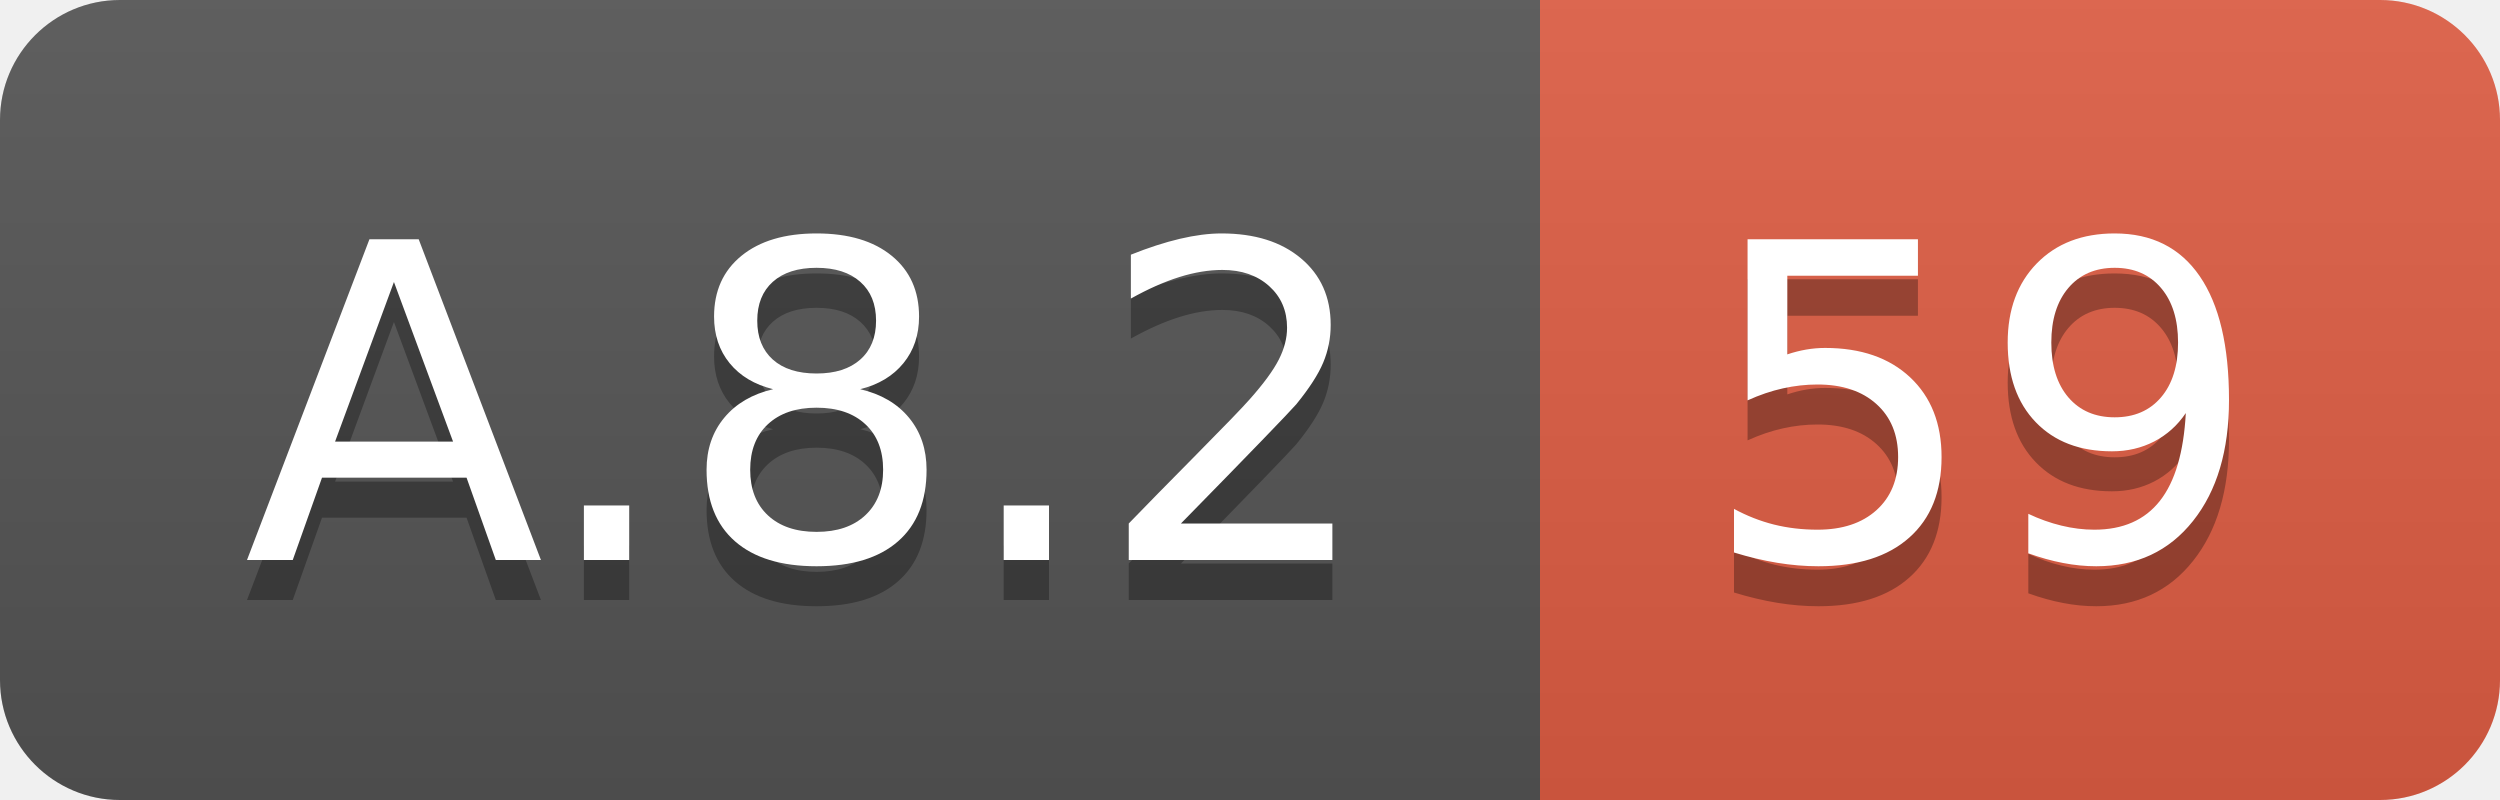
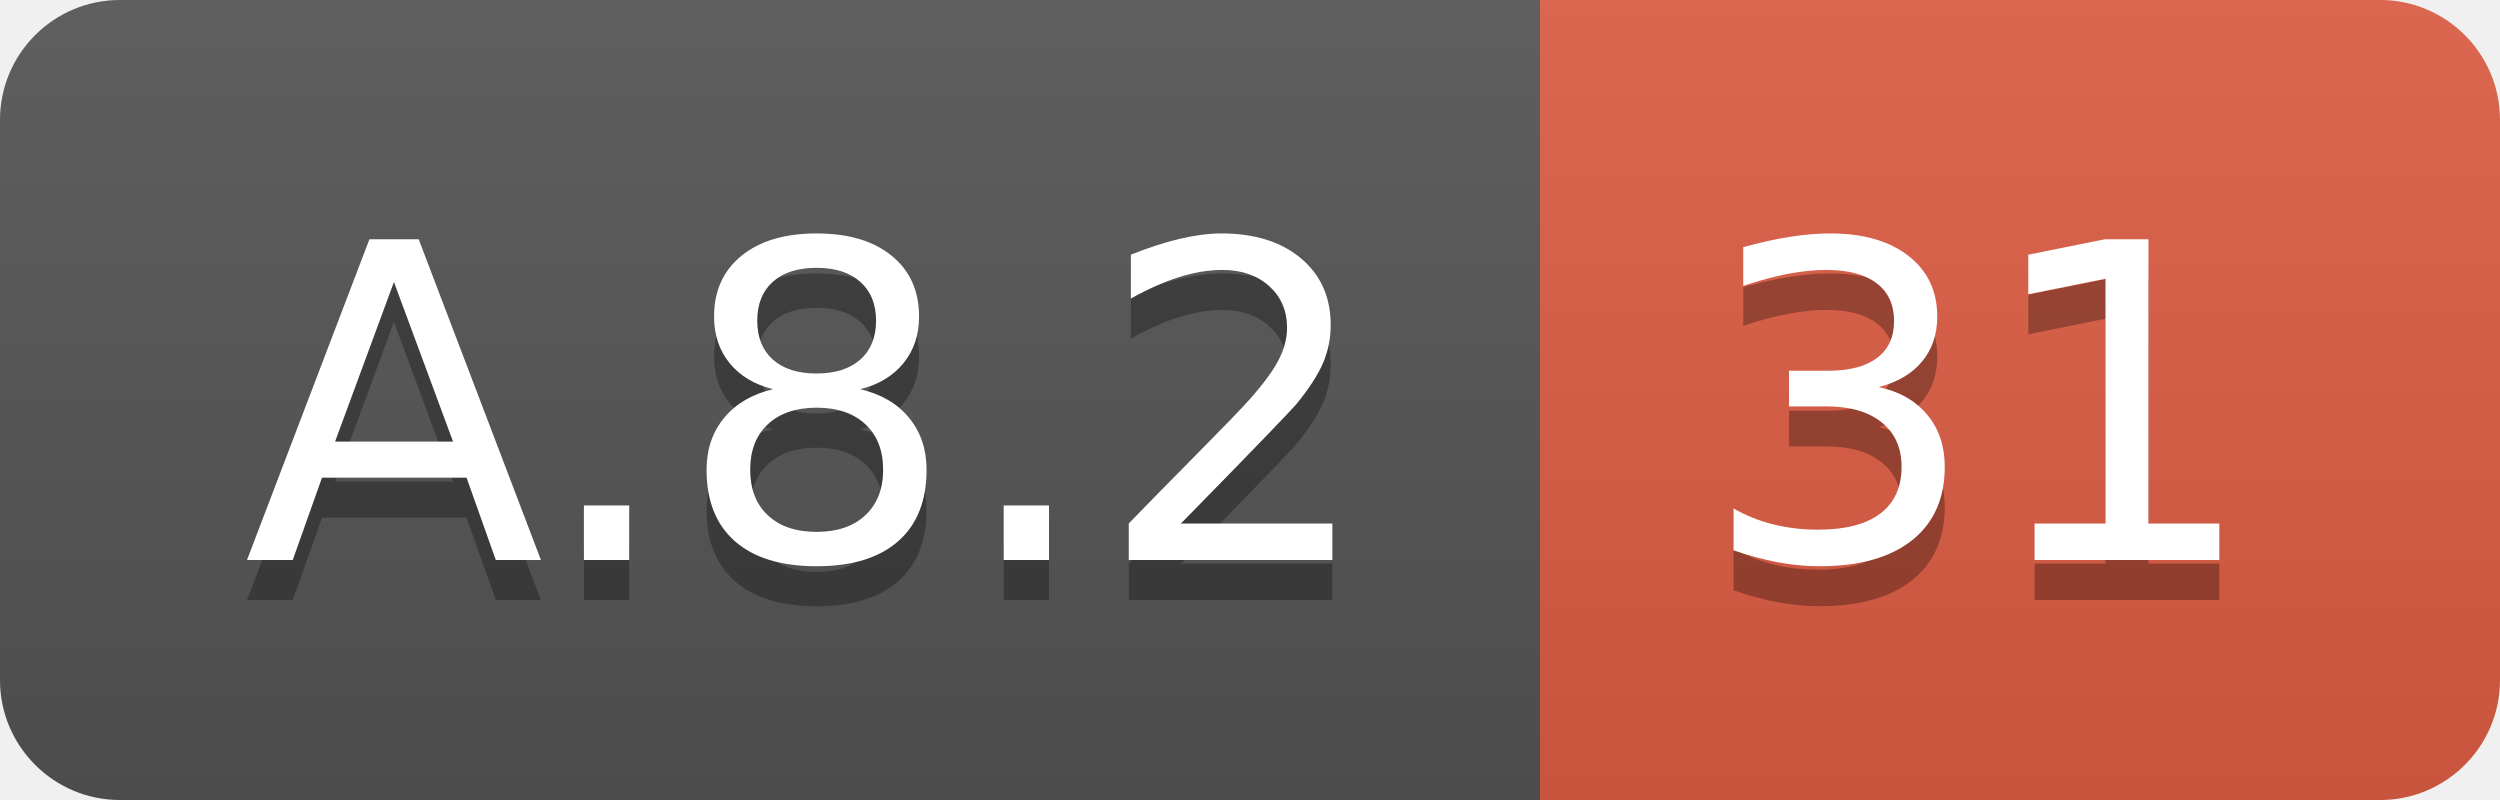
<svg xmlns="http://www.w3.org/2000/svg" width="62.5" height="20">
  <linearGradient id="smooth" x2="0" y2="100%">
    <stop offset="0" stop-color="#bbb" stop-opacity=".1" />
    <stop offset="1" stop-opacity=".1" />
  </linearGradient>
  <clipPath id="round">
    <rect width="62.5" height="20" rx="3" fill="#fff" />
  </clipPath>
  <g clip-path="url(#round)">
    <rect width="38.5" height="20" fill="#555" />
    <rect x="38.5" width="24.0" height="20" fill="#e05d44" />
    <rect width="62.5" height="20" fill="url(#smooth)" />
  </g>
  <g fill="#fff" text-anchor="middle" font-family="DejaVu Sans,Verdana,Geneva,sans-serif" font-size="110">
    <text x="202.5" y="150" fill="#010101" fill-opacity=".3" transform="scale(0.1)" textLength="285.0" lengthAdjust="spacing">A.8.2</text>
    <text x="202.5" y="140" transform="scale(0.1)" textLength="285.0" lengthAdjust="spacing">A.8.2</text>
-     <text x="495.0" y="150" fill="#010101" fill-opacity=".3" transform="scale(0.1)" textLength="140.0" lengthAdjust="spacing">59</text>
-     <text x="495.0" y="140" transform="scale(0.1)" textLength="140.0" lengthAdjust="spacing">59</text>
+     <text x="495.0" y="150" fill="#010101" fill-opacity=".3" transform="scale(0.1)" textLength="140.0" lengthAdjust="spacing">31</text>
+     <text x="495.0" y="140" transform="scale(0.1)" textLength="140.0" lengthAdjust="spacing">31</text>
  </g>
</svg>
